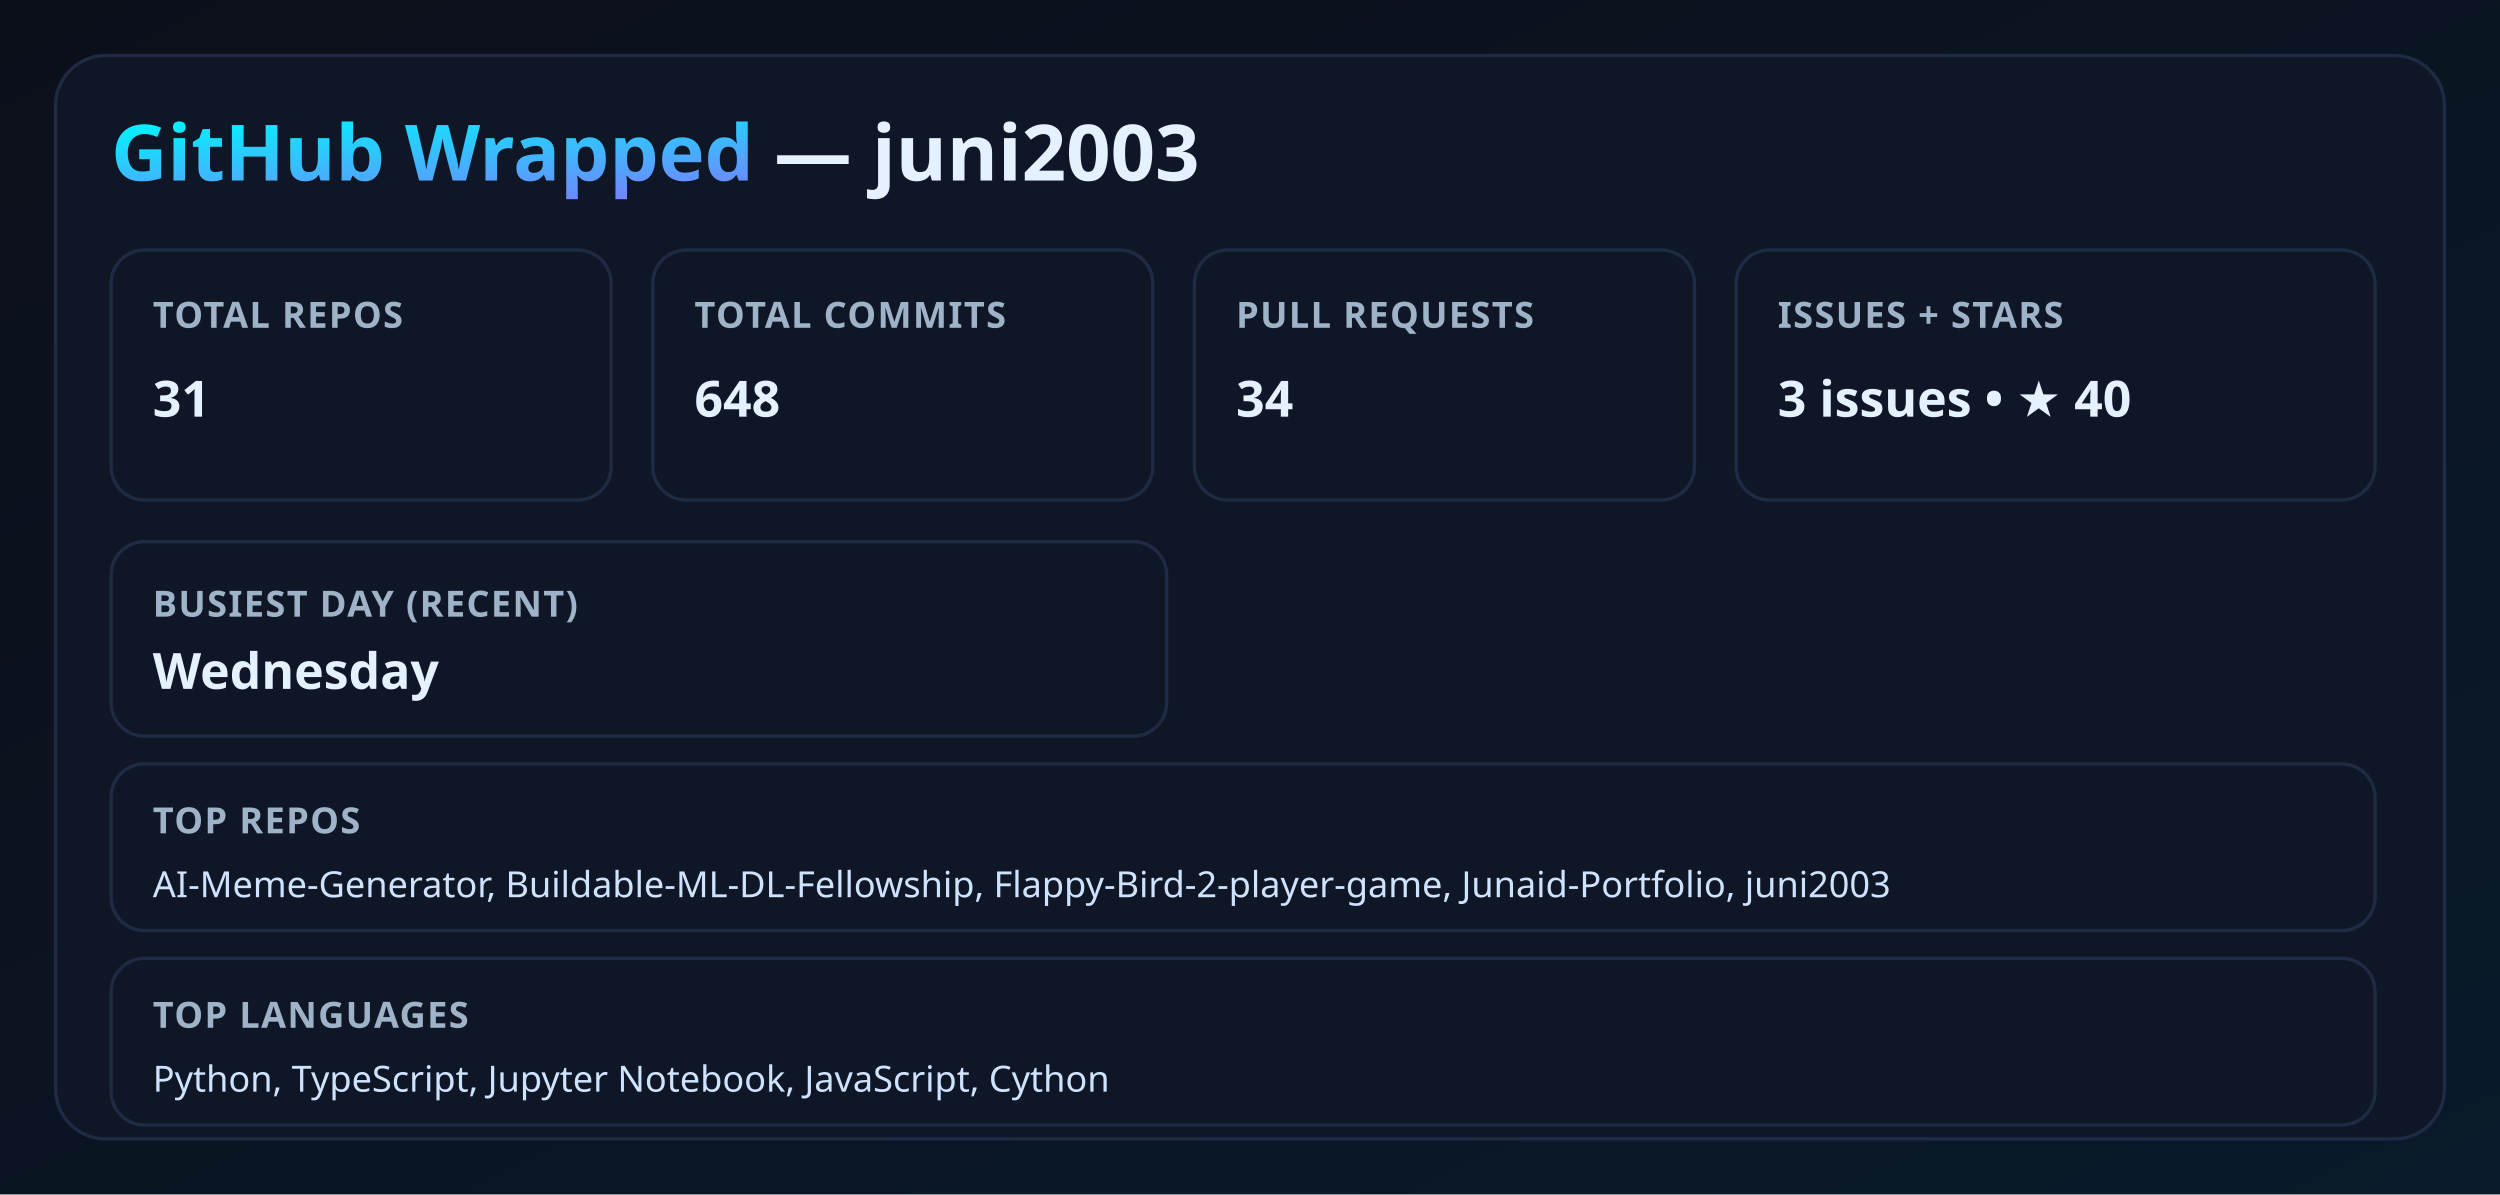
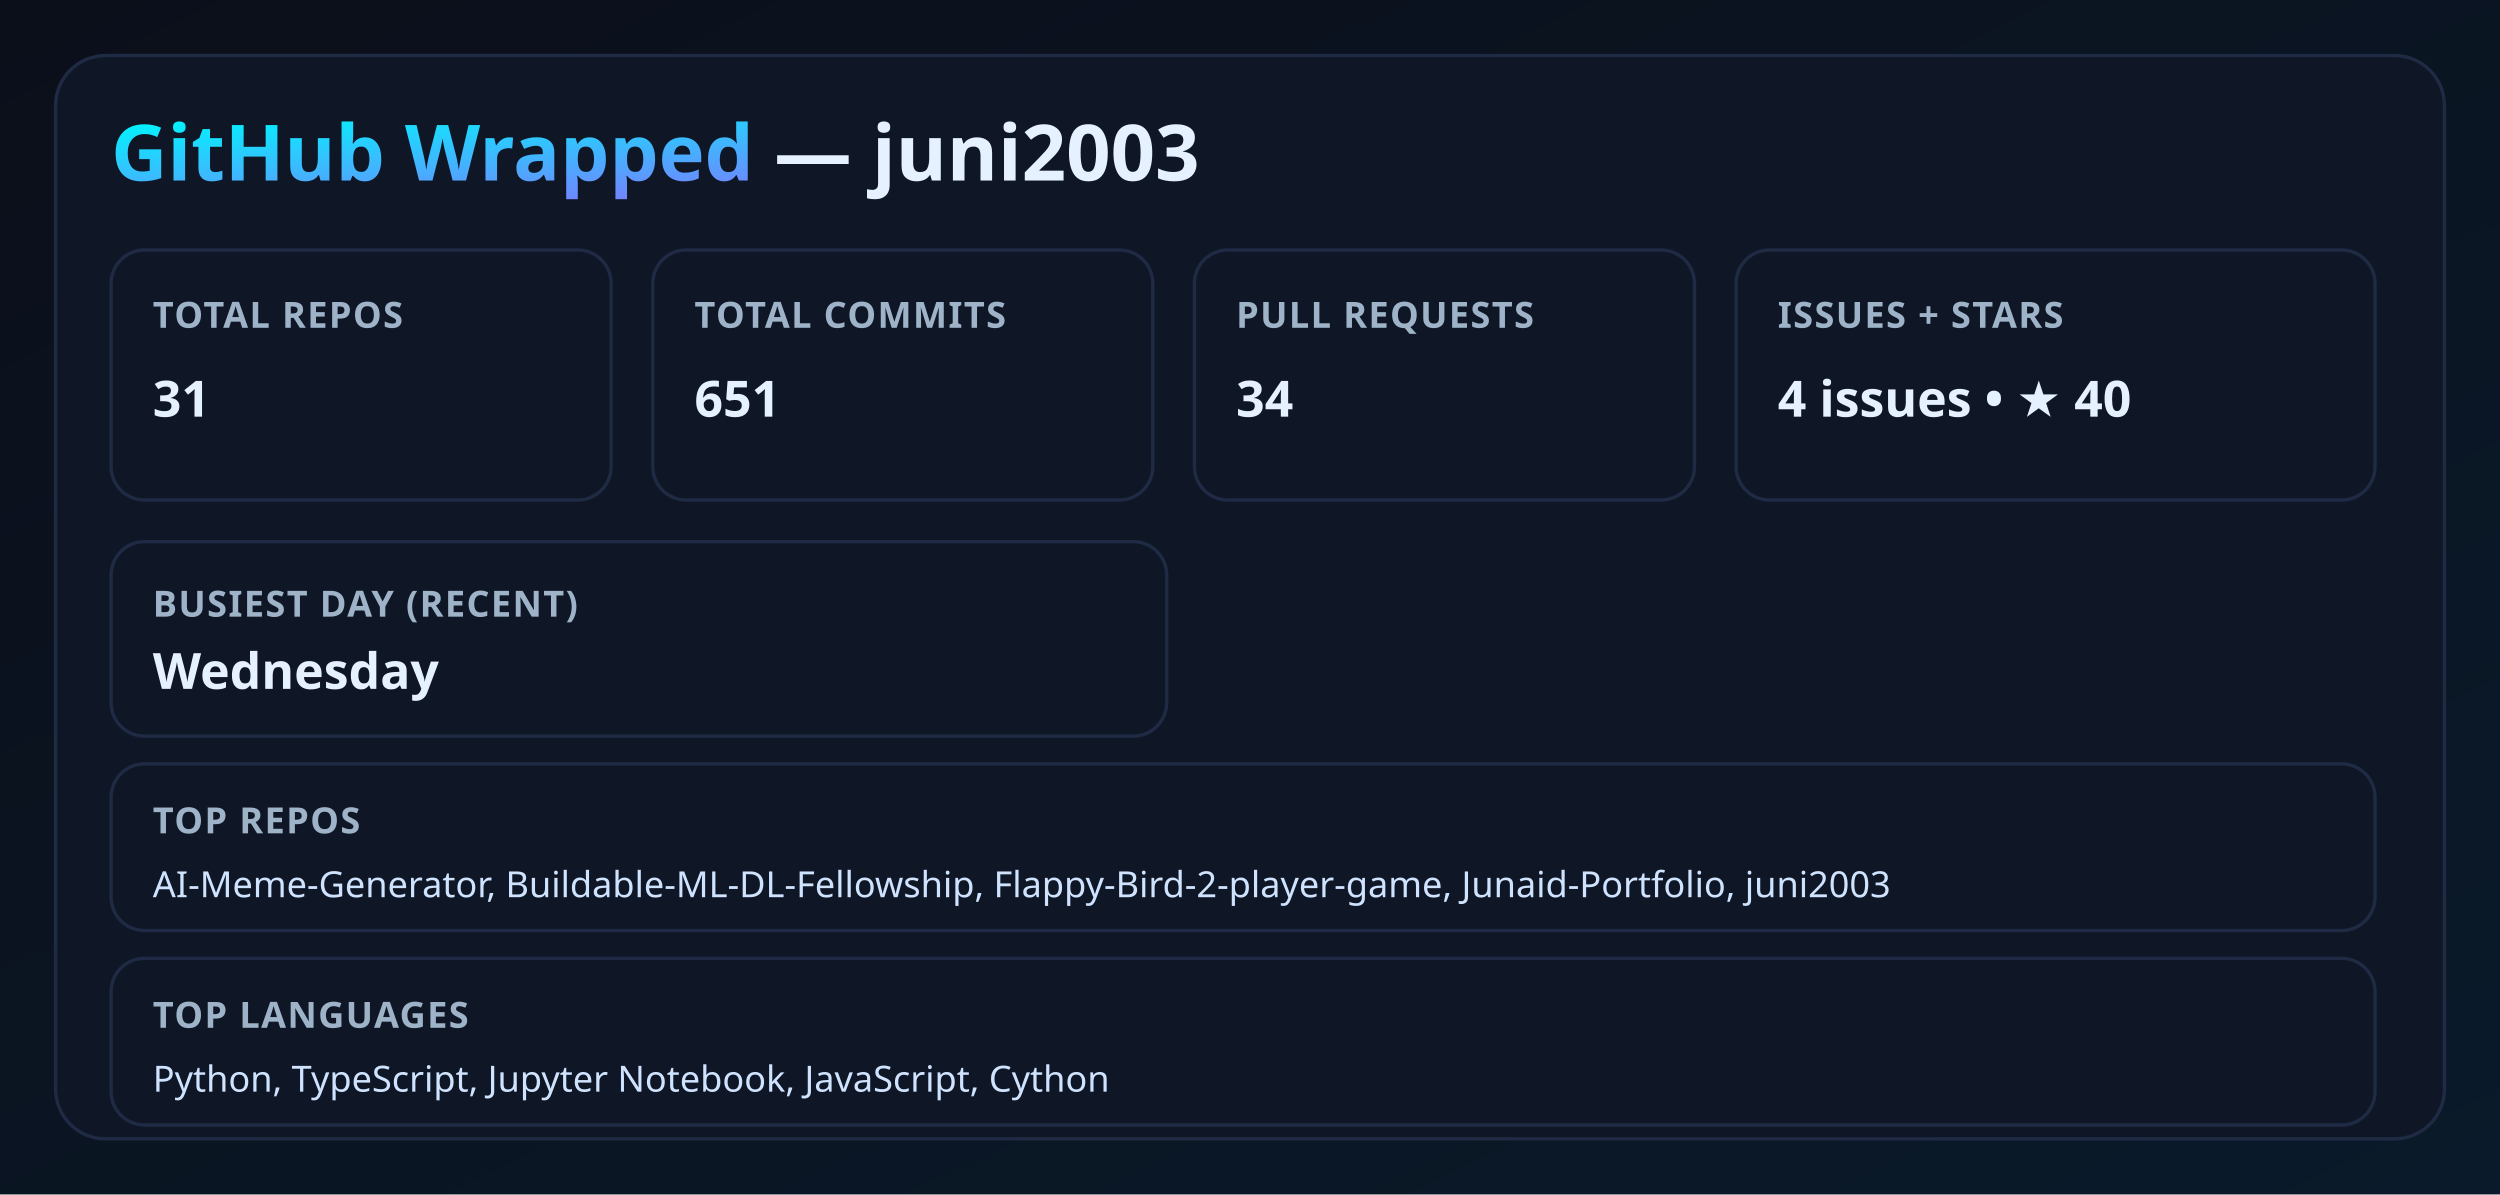
<svg xmlns="http://www.w3.org/2000/svg" width="900" height="430" viewBox="0 0 900 430">
  <defs>
    <linearGradient id="bg" x1="0" y1="0" x2="1" y2="1">
      <stop offset="0%" stop-color="#0b0f1a" />
      <stop offset="100%" stop-color="#0a1a2a" />
    </linearGradient>
    <linearGradient id="neon" x1="0" y1="0" x2="1" y2="1">
      <stop offset="0%" stop-color="#00f5ff" />
      <stop offset="100%" stop-color="#9b5cff" />
    </linearGradient>
    <filter id="glow">
      <feGaussianBlur stdDeviation="3.5" result="coloredBlur" />
      <feMerge>
        <feMergeNode in="coloredBlur" />
        <feMergeNode in="SourceGraphic" />
      </feMerge>
    </filter>
    <style>
      .title { font: 700 28px 'Segoe UI', sans-serif; fill: #e6f1ff; }
      .label { font: 600 13px 'Segoe UI', sans-serif; fill: #9fb3c8; letter-spacing: 0.5px; }
      .value { font: 700 18px 'Segoe UI', sans-serif; fill: #e6f1ff; }
      .neon { fill: url(#neon); filter: url(#glow); }
      .card { fill: #0f1726; stroke: #1f2a44; stroke-width: 1.2; }
      .mini { font: 500 13px 'Segoe UI', sans-serif; fill: #cfe3ff; }
    </style>
  </defs>
  <rect width="100%" height="100%" fill="url(#bg)" />
  <rect x="20" y="20" width="860" height="390" rx="18" class="card" />
  <text x="40" y="65" class="title">
    <tspan class="neon">GitHub Wrapped</tspan> — juni2003
  </text>
  <rect x="40" y="90" width="180" height="90" rx="12" class="card" />
  <text x="55" y="118" class="label">TOTAL REPOS</text>
  <text x="55" y="150" class="value">31</text>
  <rect x="235" y="90" width="180" height="90" rx="12" class="card" />
  <text x="250" y="118" class="label">TOTAL COMMITS</text>
-   <text x="250" y="150" class="value">648</text>
+   <text x="250" y="150" class="value">651</text>
  <rect x="430" y="90" width="180" height="90" rx="12" class="card" />
  <text x="445" y="118" class="label">PULL REQUESTS</text>
  <text x="445" y="150" class="value">34</text>
  <rect x="625" y="90" width="230" height="90" rx="12" class="card" />
  <text x="640" y="118" class="label">ISSUES + STARS</text>
-   <text x="640" y="150" class="value">3 issues • ★ 40</text>
+   <text x="640" y="150" class="value">4 issues • ★ 40</text>
  <rect x="40" y="195" width="380" height="70" rx="12" class="card" />
  <text x="55" y="222" class="label">BUSIEST DAY (RECENT)</text>
  <text x="55" y="248" class="value">Wednesday</text>
  <rect x="40" y="275" width="815" height="60" rx="12" class="card" />
  <text x="55" y="300" class="label">TOP REPOS</text>
  <text x="55" y="323" class="mini">AI-Meme-Generator, Buildable-ML-DL-Fellowship, Flappy-Bird-2-player-game, Junaid-Portfolio, juni2003</text>
  <rect x="40" y="345" width="815" height="60" rx="12" class="card" />
  <text x="55" y="370" class="label">TOP LANGUAGES</text>
  <text x="55" y="393" class="mini">Python, TypeScript, Jupyter Notebook, JavaScript, Cython</text>
</svg>
